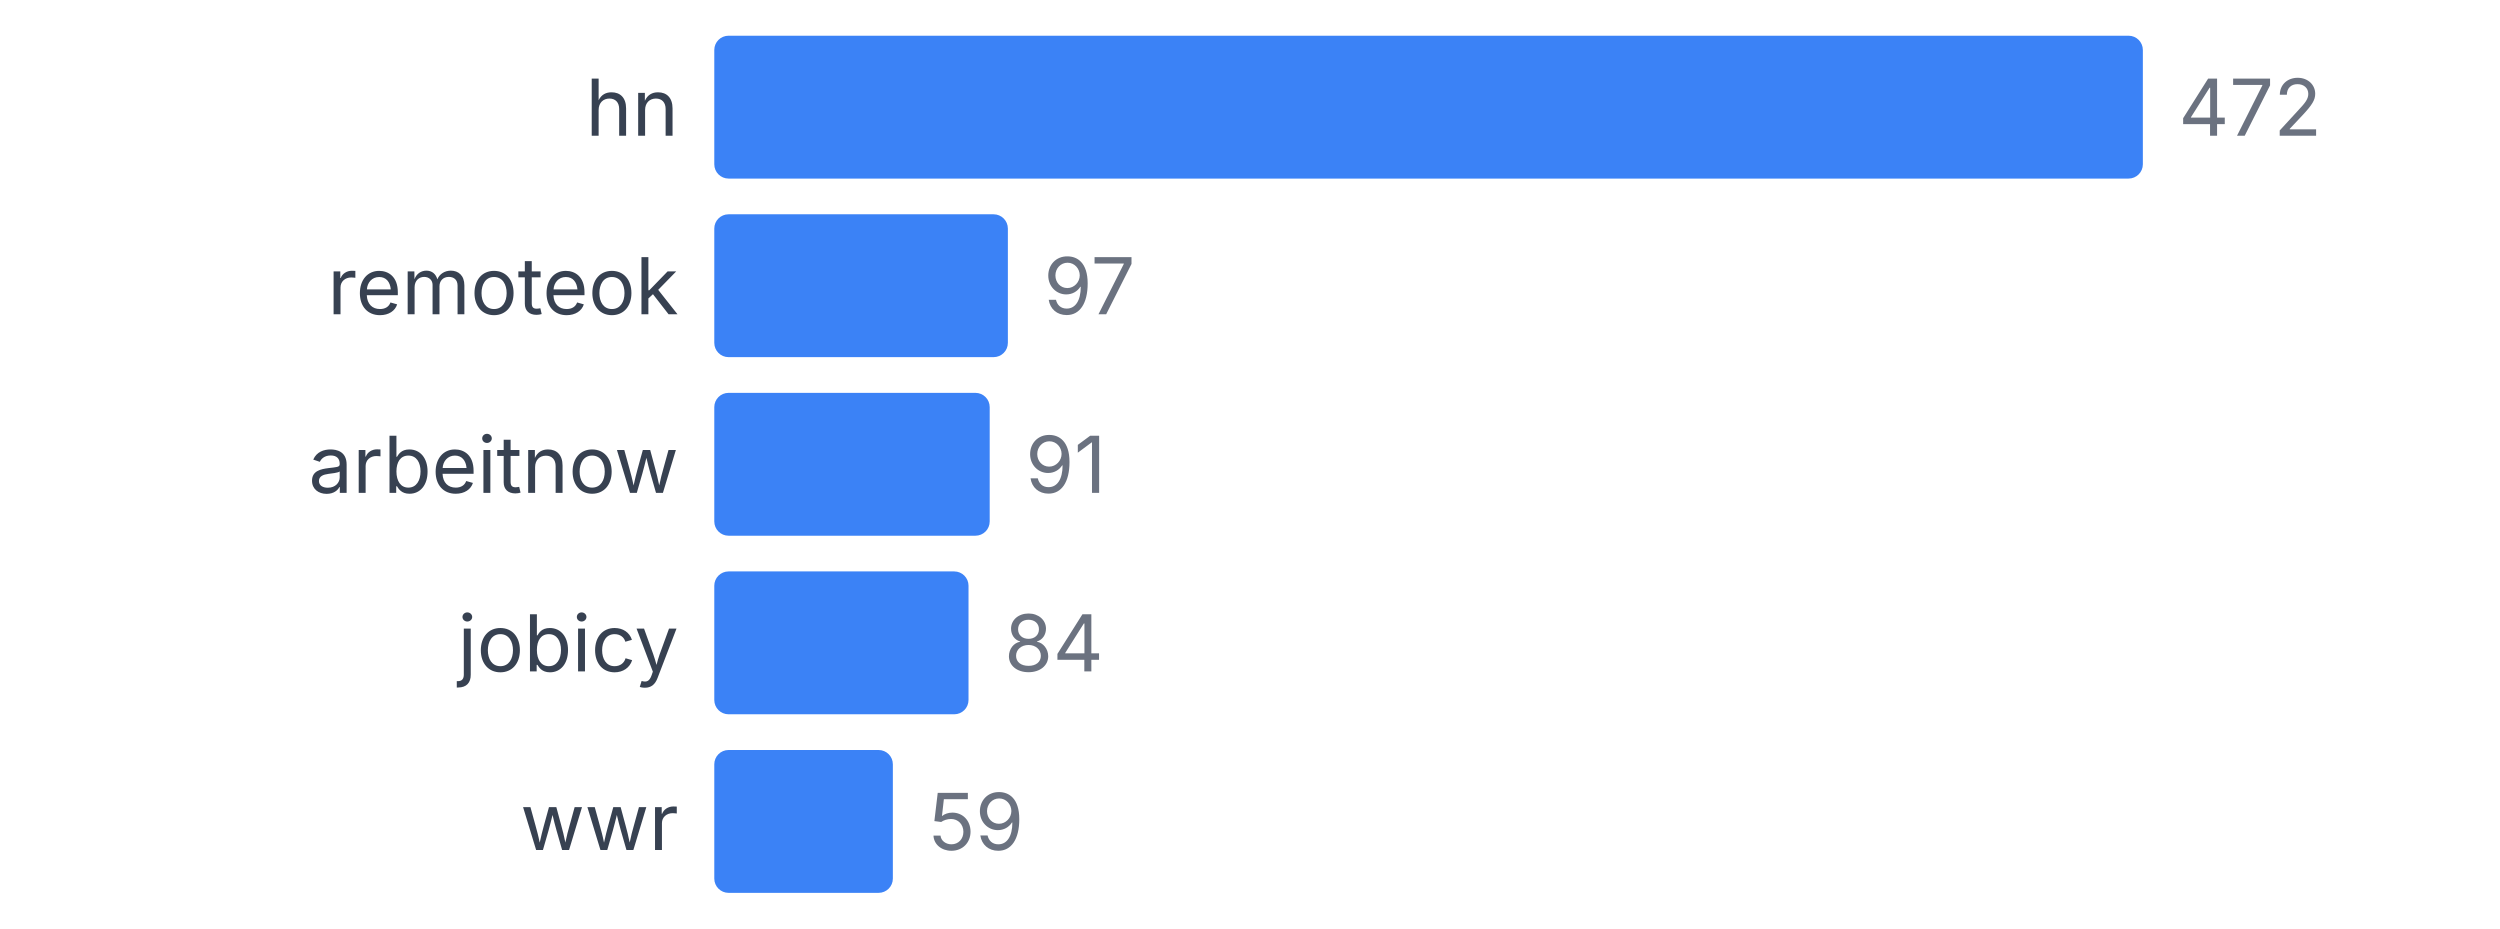
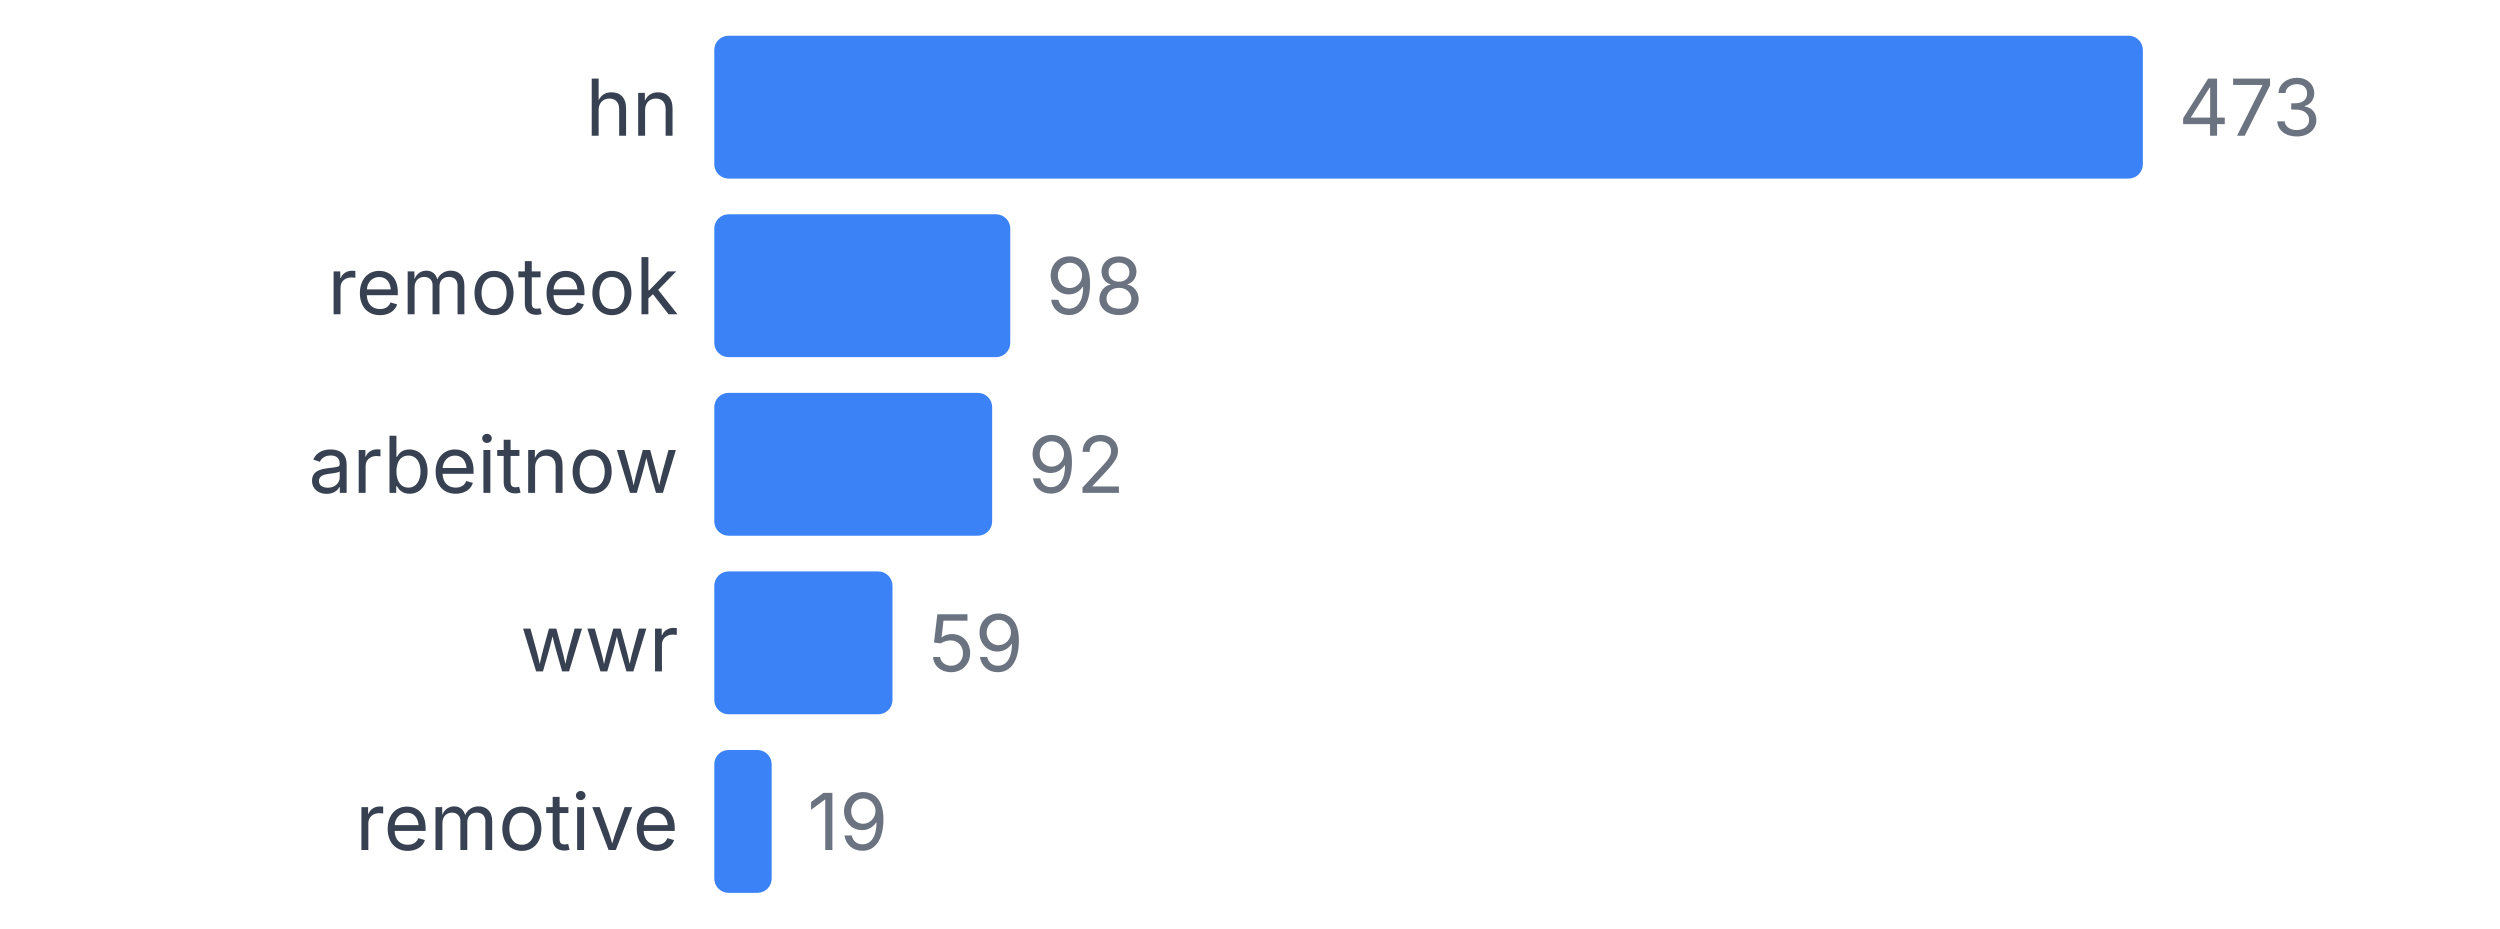
<svg xmlns="http://www.w3.org/2000/svg" width="350" height="130" viewBox="0 0 350 130">
  <style>
    text { font-family: system-ui, -apple-system, sans-serif; }
  </style>
  <text x="95" y="19" text-anchor="end" font-size="11" fill="#374151">hn</text>
  <rect x="100" y="5" width="200" height="20" fill="#3b82f6" rx="2" />
-   <text x="305" y="19" font-size="11" fill="#6b7280">472</text>
+   <text x="305" y="19" font-size="11" fill="#6b7280">473</text>
  <text x="95" y="44" text-anchor="end" font-size="11" fill="#374151">remoteok</text>
-   <rect x="100" y="30" width="41.102" height="20" fill="#3b82f6" rx="2" />
-   <text x="146.102" y="44" font-size="11" fill="#6b7280">97</text>
+   <rect x="100" y="30" width="41.438" height="20" fill="#3b82f6" rx="2" />
+   <text x="146.438" y="44" font-size="11" fill="#6b7280">98</text>
  <text x="95" y="69" text-anchor="end" font-size="11" fill="#374151">arbeitnow</text>
-   <rect x="100" y="55" width="38.559" height="20" fill="#3b82f6" rx="2" />
-   <text x="143.559" y="69" font-size="11" fill="#6b7280">91</text>
-   <text x="95" y="94" text-anchor="end" font-size="11" fill="#374151">jobicy</text>
-   <rect x="100" y="80" width="35.593" height="20" fill="#3b82f6" rx="2" />
-   <text x="140.593" y="94" font-size="11" fill="#6b7280">84</text>
-   <text x="95" y="119" text-anchor="end" font-size="11" fill="#374151">wwr</text>
-   <rect x="100" y="105" width="25" height="20" fill="#3b82f6" rx="2" />
-   <text x="130" y="119" font-size="11" fill="#6b7280">59</text>
+   <rect x="100" y="55" width="38.901" height="20" fill="#3b82f6" rx="2" />
+   <text x="143.901" y="69" font-size="11" fill="#6b7280">92</text>
+   <text x="95" y="94" text-anchor="end" font-size="11" fill="#374151">wwr</text>
+   <rect x="100" y="80" width="24.947" height="20" fill="#3b82f6" rx="2" />
+   <text x="129.947" y="94" font-size="11" fill="#6b7280">59</text>
+   <text x="95" y="119" text-anchor="end" font-size="11" fill="#374151">remotive</text>
+   <rect x="100" y="105" width="8.034" height="20" fill="#3b82f6" rx="2" />
+   <text x="113.034" y="119" font-size="11" fill="#6b7280">19</text>
</svg>
